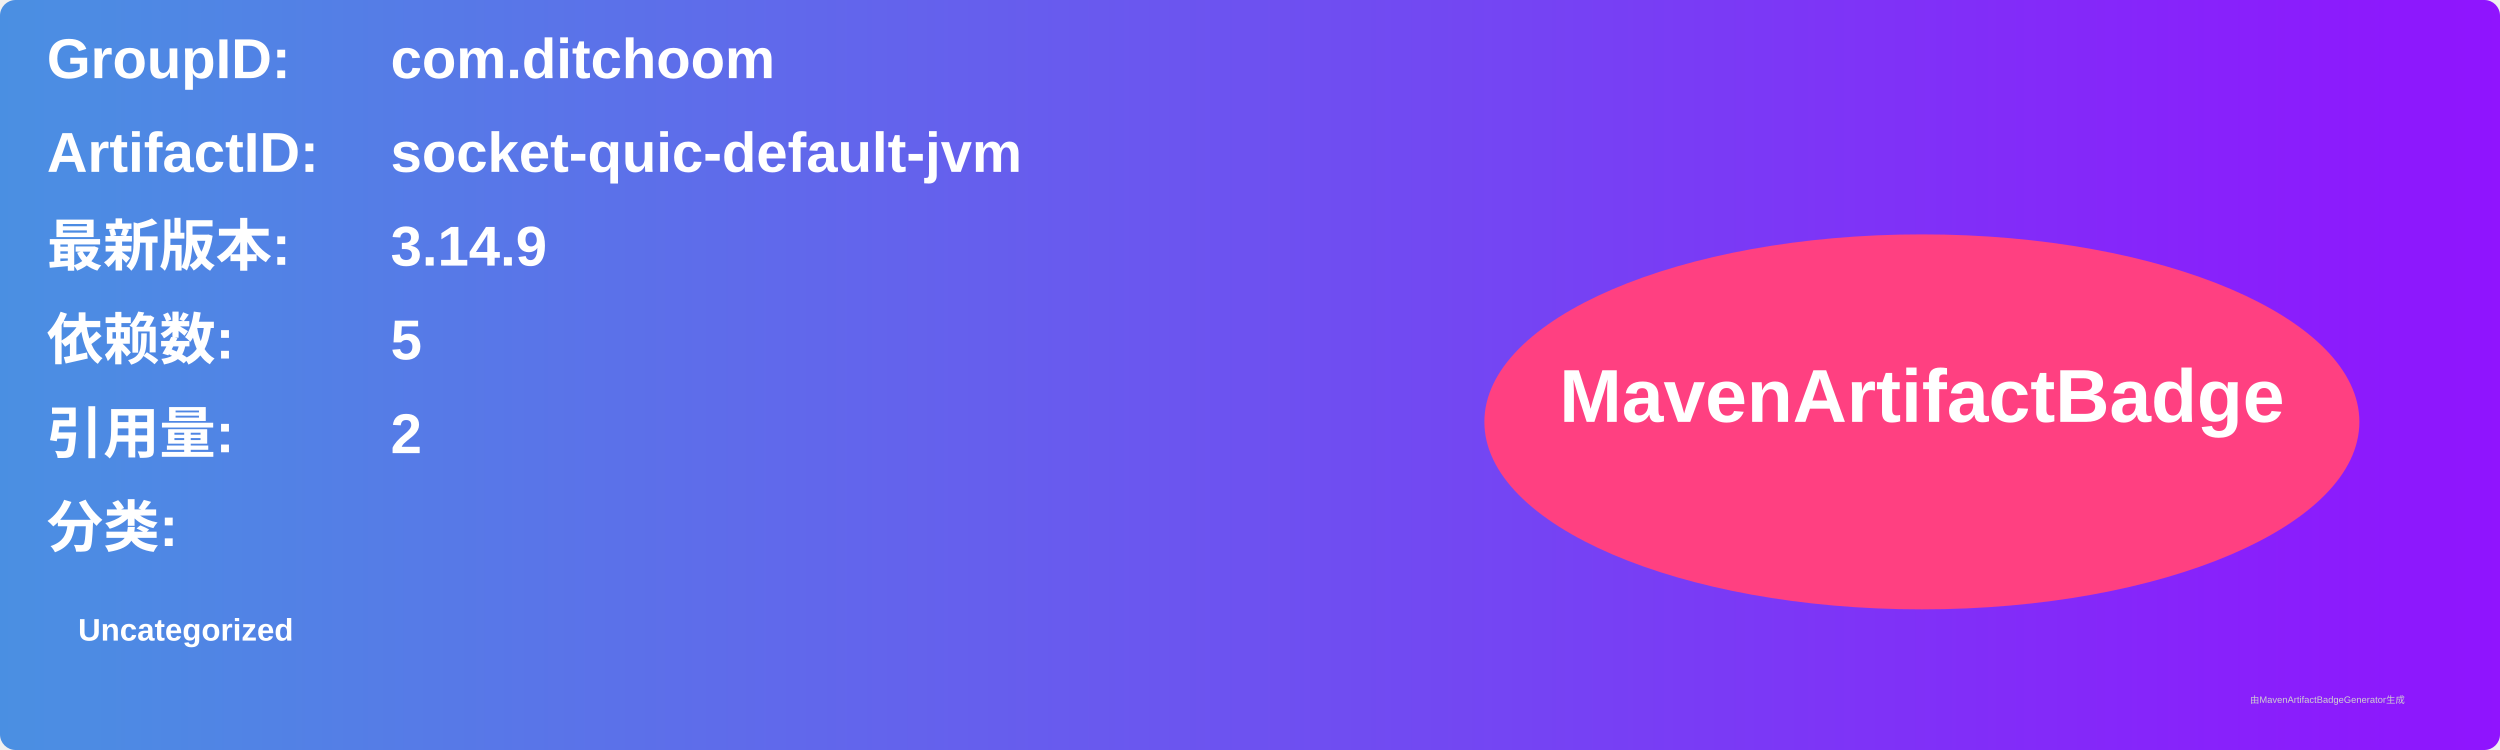
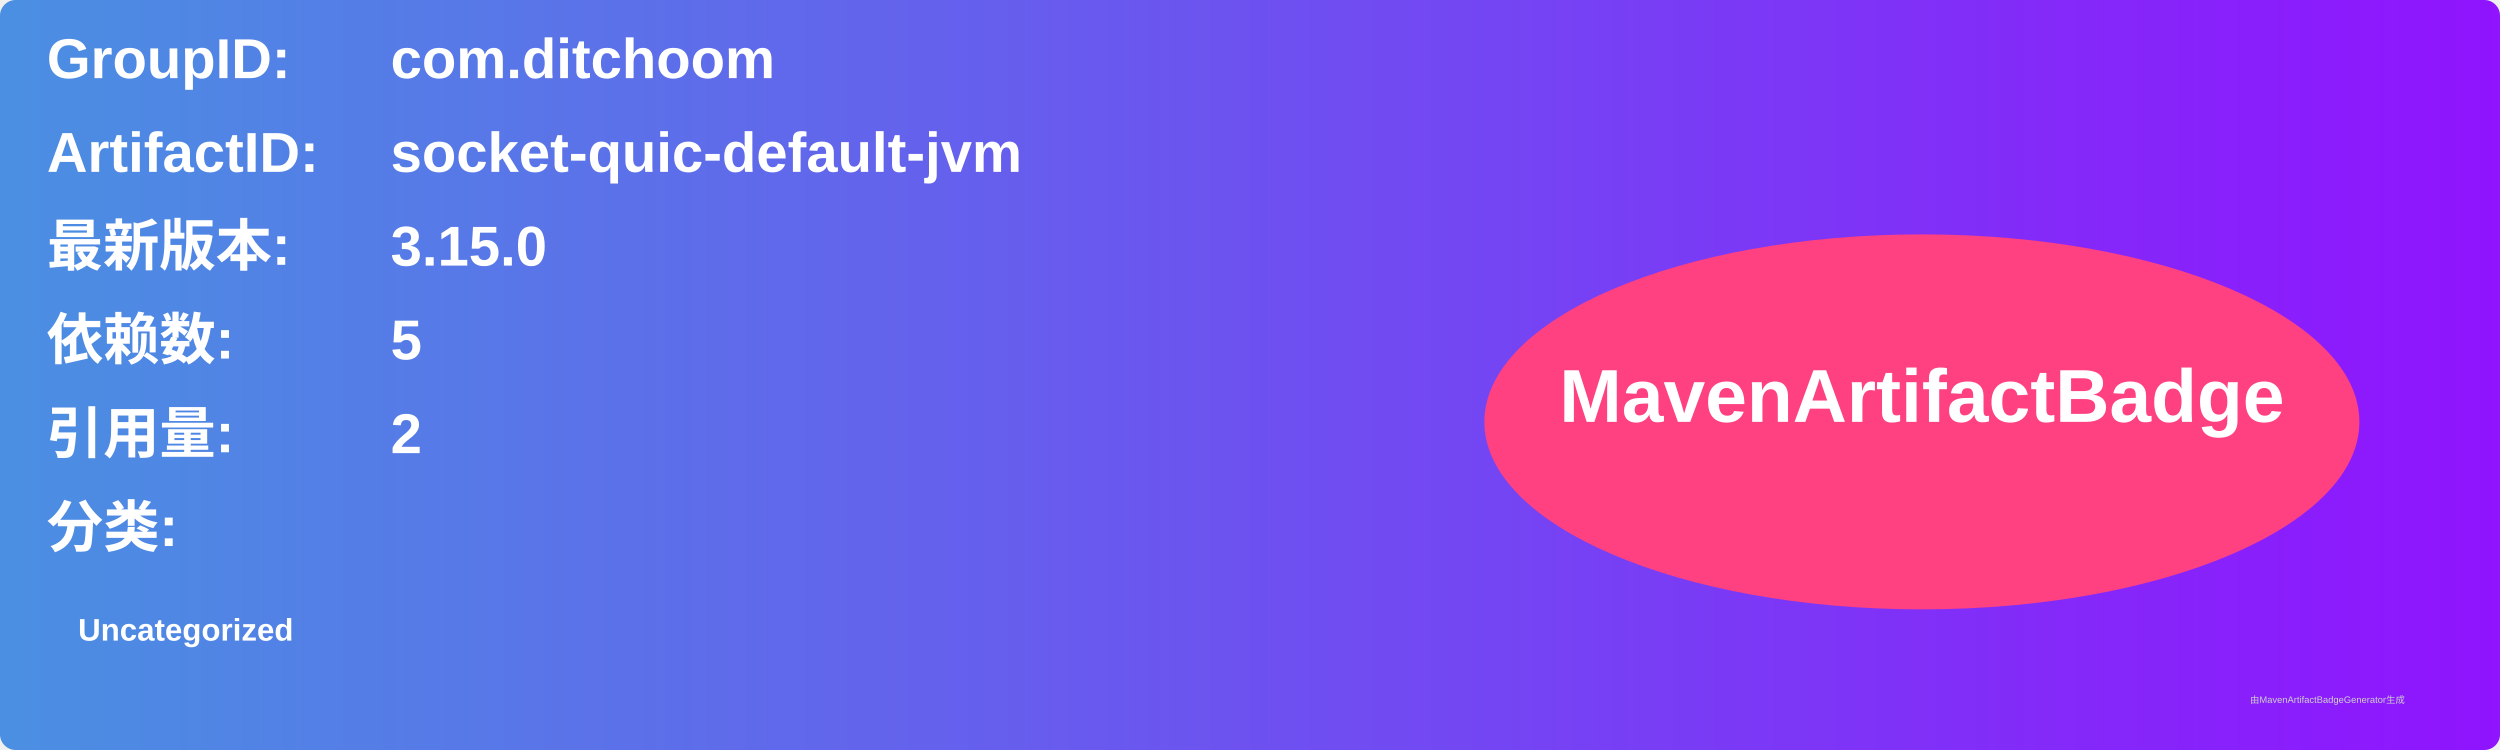
<svg xmlns="http://www.w3.org/2000/svg" width="800" height="240" viewBox="0 0 800 240">
  <linearGradient id="grad" x1="0%" y1="0%" x2="100%" y2="0%">
    <stop offset="0%" stop-color="#4a90e2" />
    <stop offset="100%" stop-color="#9013fe" />
  </linearGradient>
  <rect width="100%" height="100%" rx="5" ry="5" fill="url(#grad)" />
  <g transform="translate(15, 15)">
    <text x="0" y="10" font-family="Arial" font-size="18" fill="white" font-weight="bold" width="260">GroupID:</text>
    <text x="110" y="10" font-family="Arial" font-size="18" fill="white" font-weight="bold" width="460">com.ditchoom</text>
    <text x="0" y="40" font-family="Arial" font-size="18" fill="white" font-weight="bold" width="260">ArtifactID:</text>
    <text x="110" y="40" font-family="Arial" font-size="18" fill="white" font-weight="bold" width="460">socket-quic-default-jvm</text>
    <text x="0" y="70" font-family="Arial" font-size="18" fill="white" font-weight="bold">最新版本:</text>
    <text x="110" y="70" font-family="Arial" font-size="18" fill="white" font-weight="bold">
-       <tspan font-weight="bold">3.14.9</tspan>
+       <tspan font-weight="bold">3.15.0</tspan>
    </text>
    <text x="0" y="100" font-family="Arial" font-size="18" fill="white" font-weight="bold">依赖数: </text>
    <text x="110" y="100" font-family="Arial" font-size="18" fill="white">
      <tspan font-weight="bold">5</tspan>
    </text>
    <text x="0" y="130" font-family="Arial" font-size="18" fill="white" font-weight="bold">引用量: </text>
    <text x="110" y="130" font-family="Arial" font-size="18" fill="white">
      <tspan font-weight="bold">2</tspan>
    </text>
    <text x="0" y="160" font-family="Arial" font-size="18" fill="white" font-weight="bold">分类:</text>
    <text x="10" y="190" font-family="Arial" font-size="10" fill="white">
      <tspan font-weight="bold">Uncategorized</tspan>
    </text>
    <ellipse cx="600" cy="120" rx="140" ry="60" fill="#ff4081" />
    <text x="600" y="120" text-anchor="middle" font-family="Arial" font-size="24" fill="white" font-weight="bold">MavenArtifactBadge</text>
  </g>
  <text x="720" y="225" font-family="Arial" font-size="3" fill="#d0d0d0">由MavenArtifactBadgeGenerator生成</text>
</svg>
